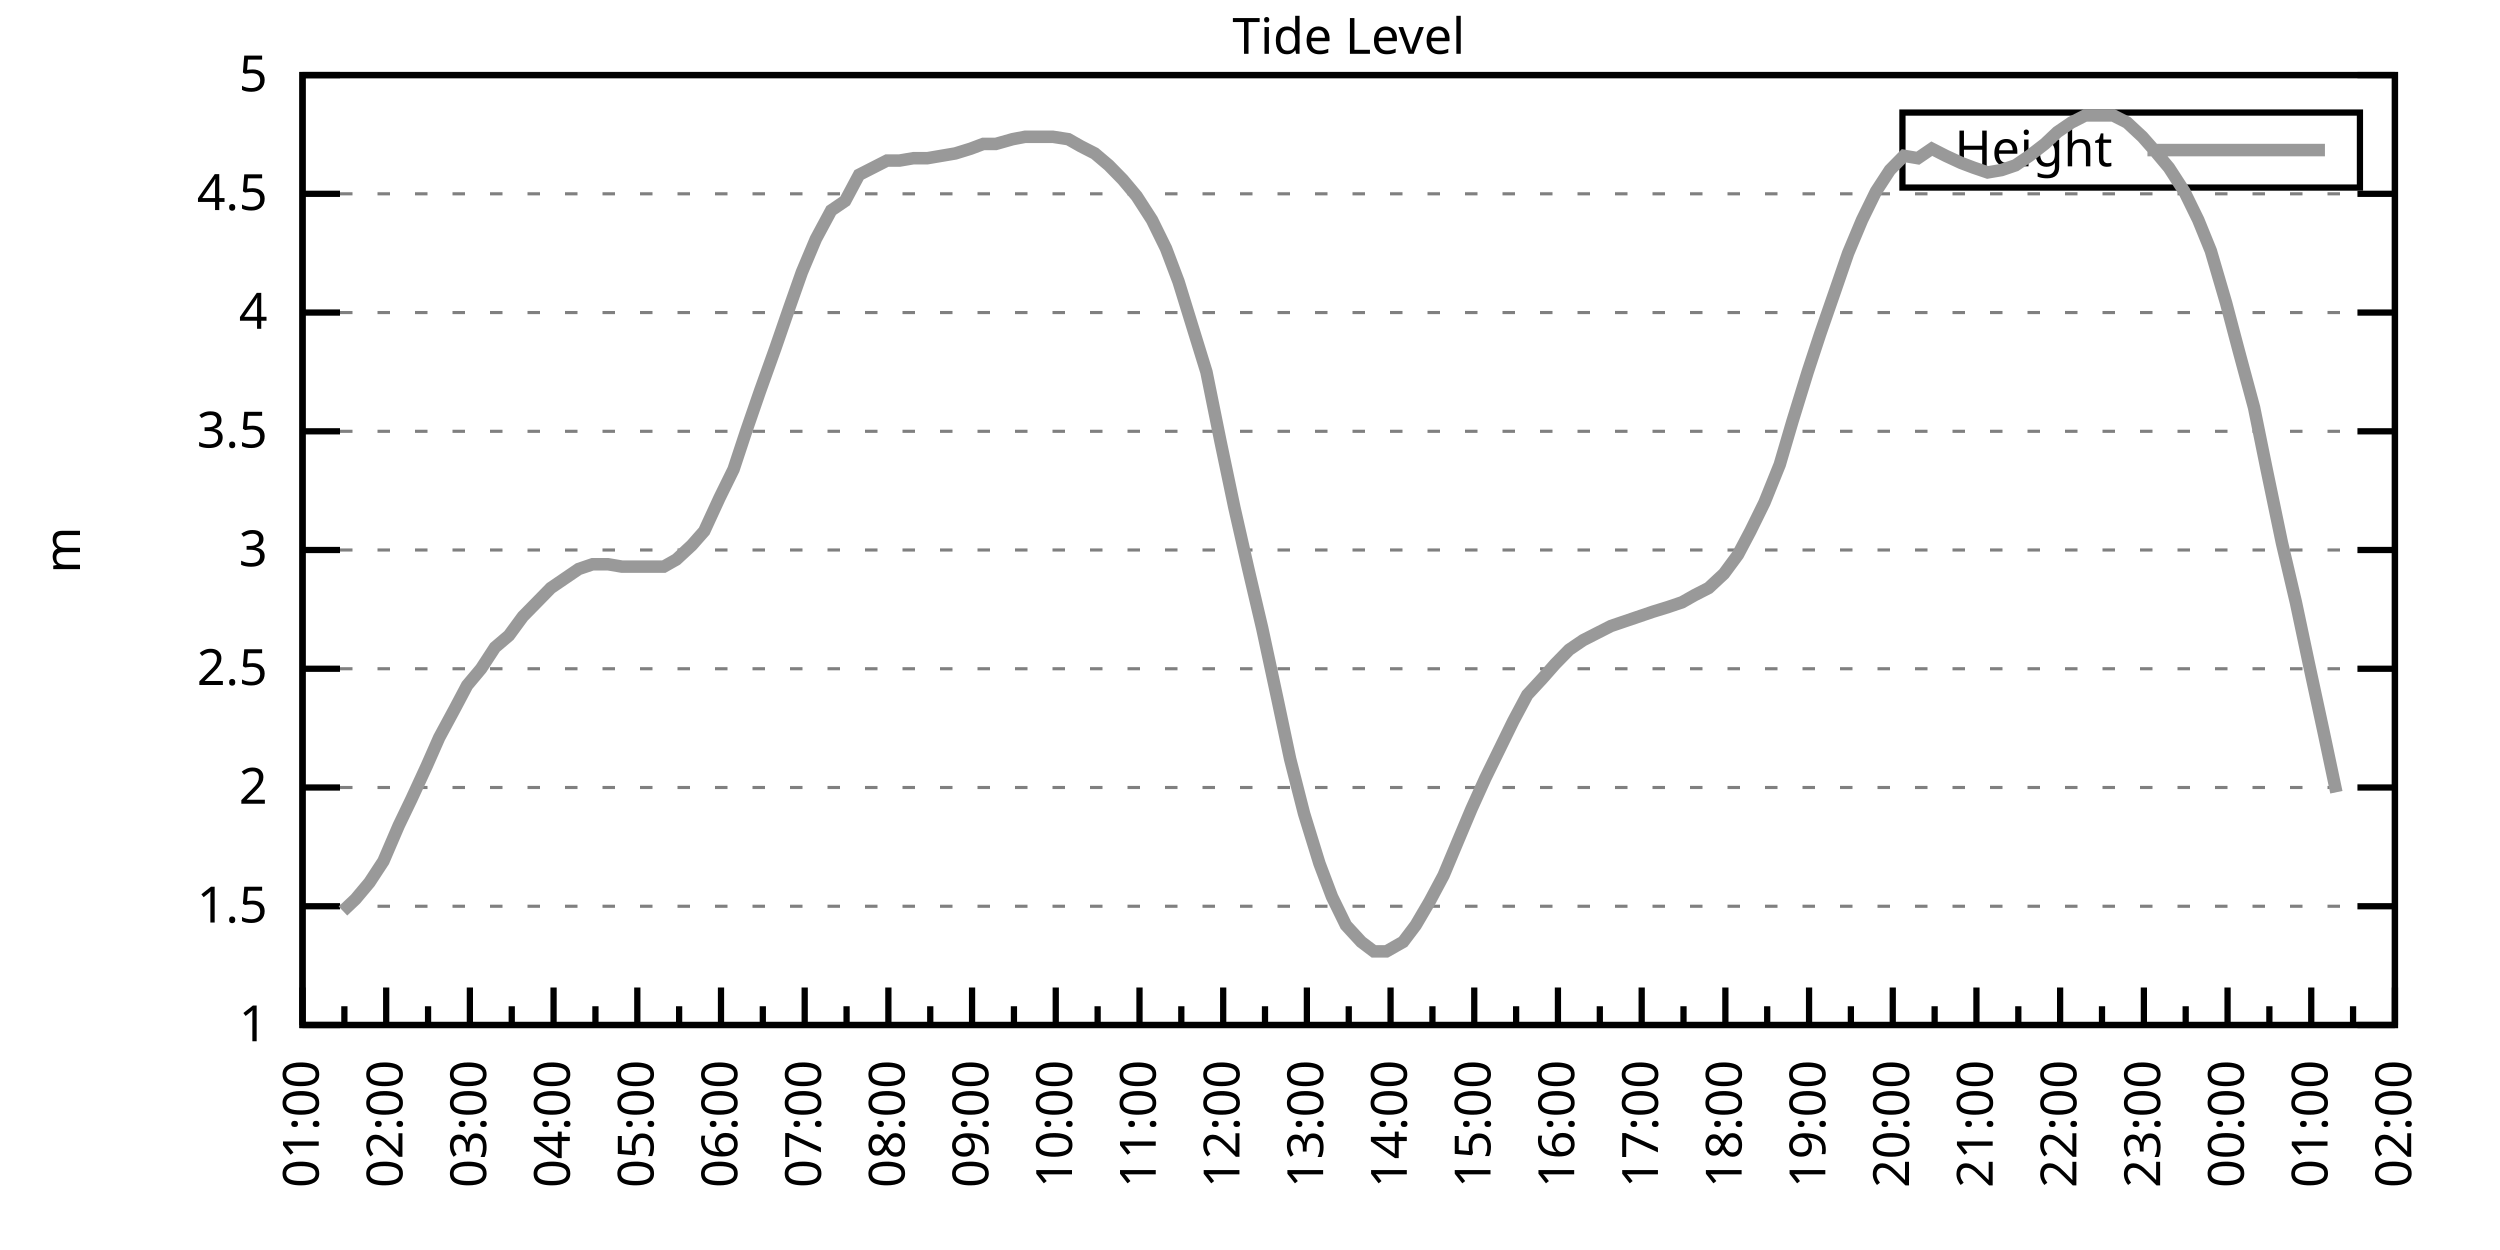
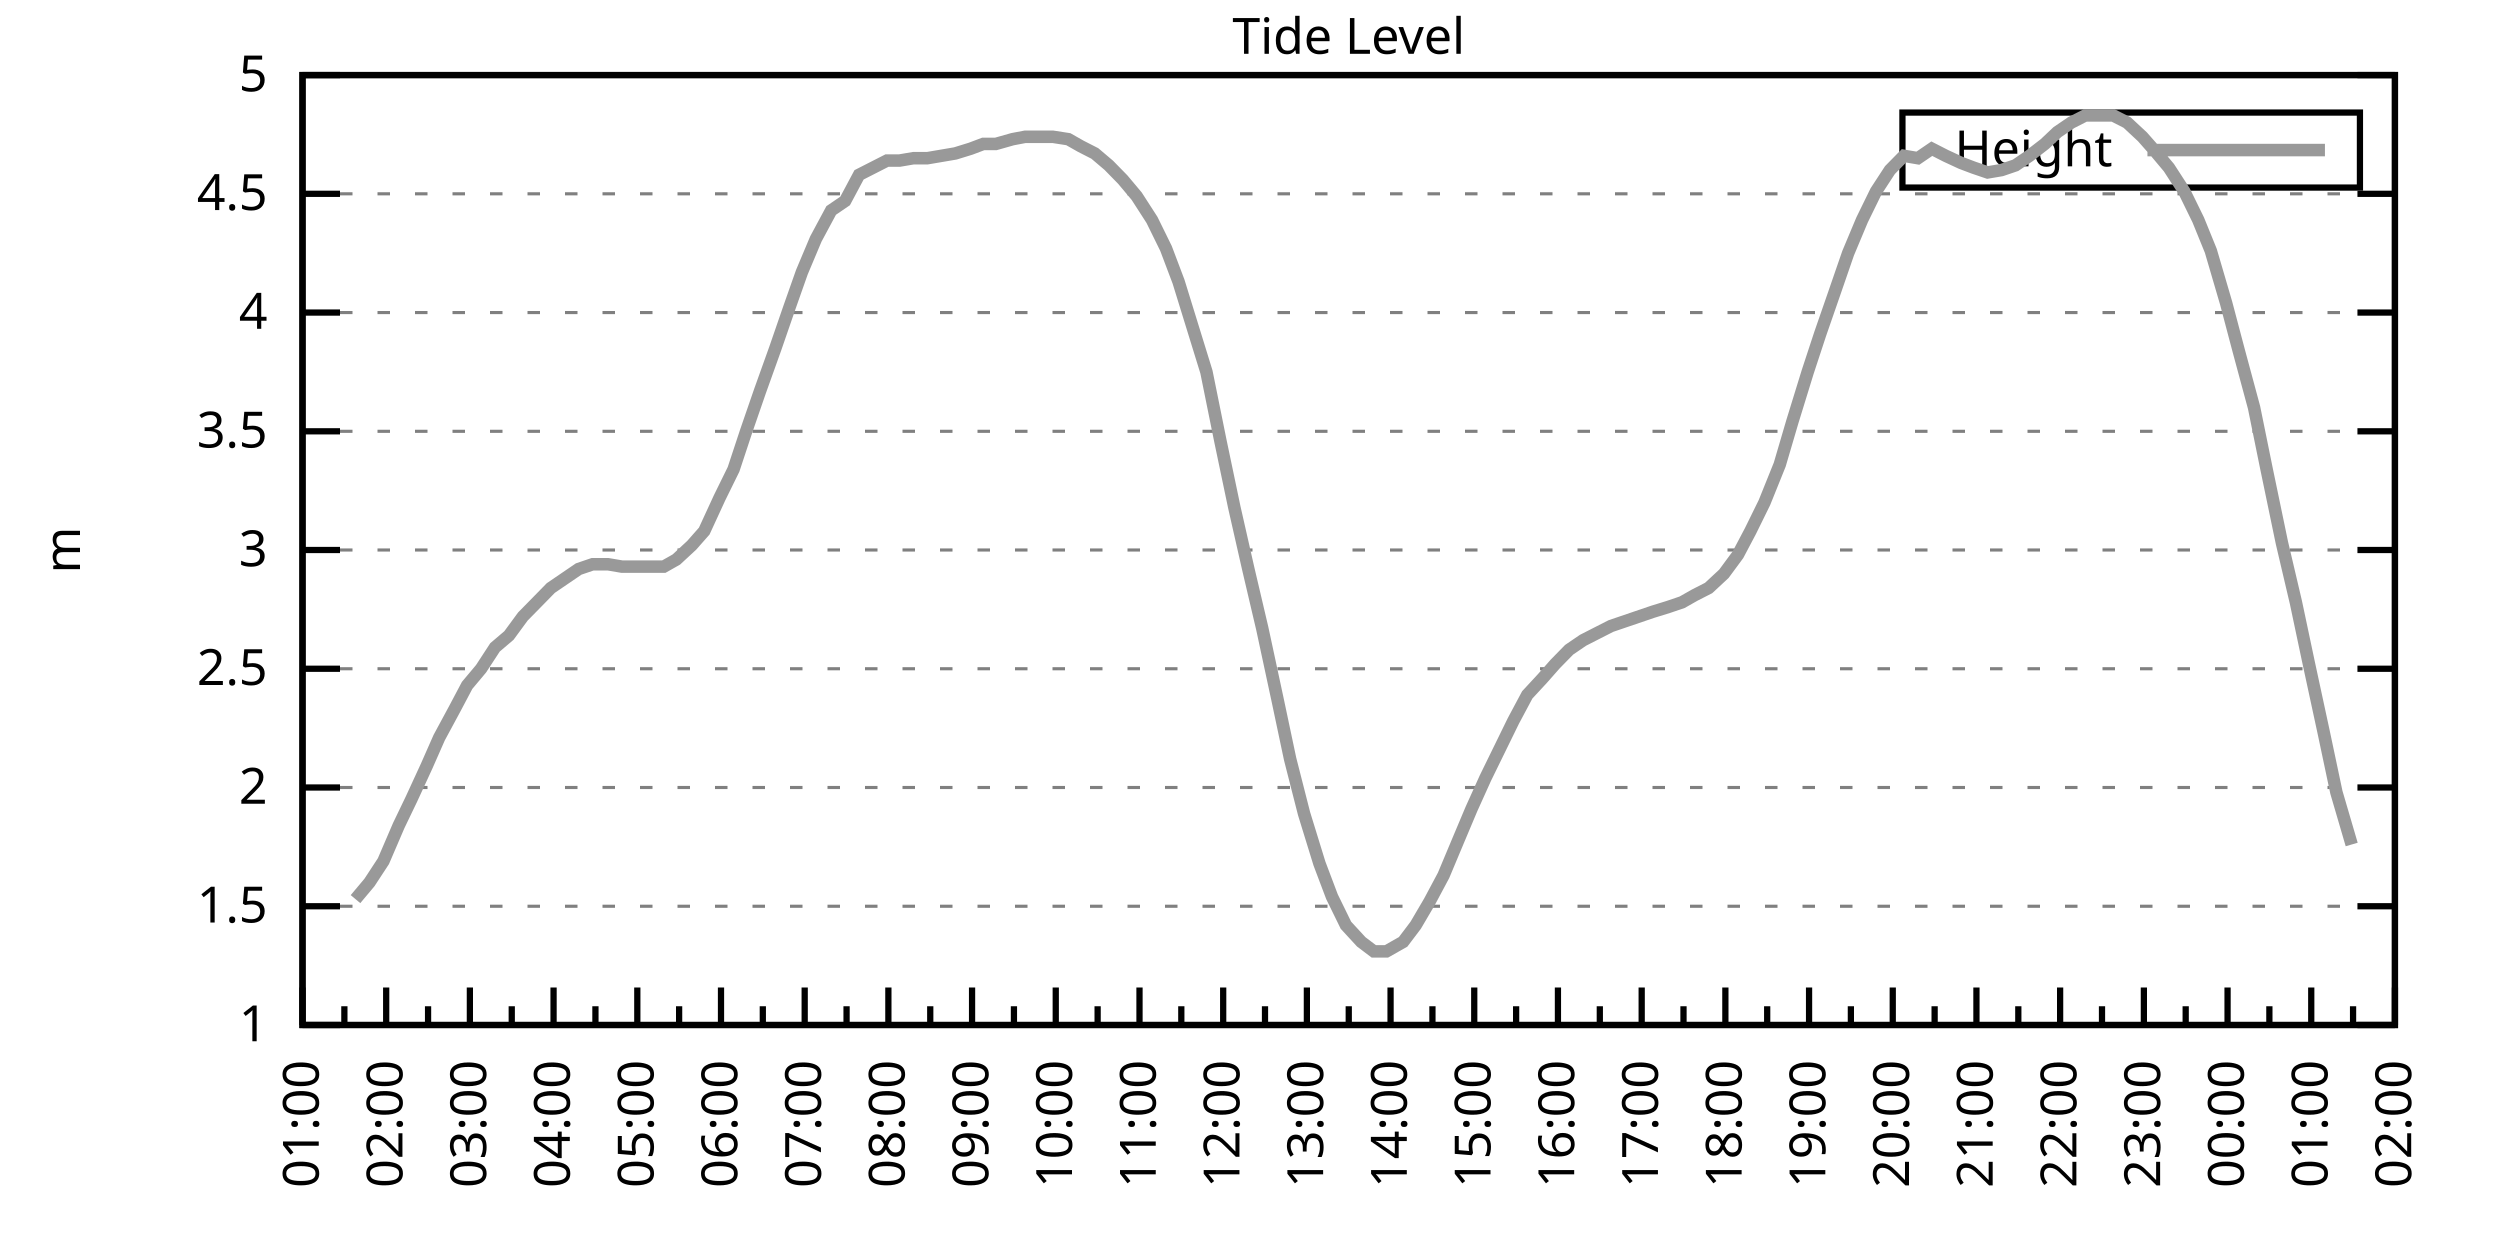
<svg xmlns="http://www.w3.org/2000/svg" xmlns:xlink="http://www.w3.org/1999/xlink" width="400" height="200" viewBox="0 0 400 200">
  <g id="gnuplot_canvas">
    <rect x="0" y="0" width="400" height="200" fill="none" />
    <defs>
      <circle id="gpDot" r="0.5" stroke-width="0.5" stroke="currentColor" />
      <path id="gpPt0" stroke-width="0.333" stroke="currentColor" d="M-1,0 h2 M0,-1 v2" />
      <path id="gpPt1" stroke-width="0.333" stroke="currentColor" d="M-1,-1 L1,1 M1,-1 L-1,1" />
      <path id="gpPt2" stroke-width="0.333" stroke="currentColor" d="M-1,0 L1,0 M0,-1 L0,1 M-1,-1 L1,1 M-1,1 L1,-1" />
      <rect id="gpPt3" stroke-width="0.333" stroke="currentColor" x="-1" y="-1" width="2" height="2" />
      <rect id="gpPt4" stroke-width="0.333" stroke="currentColor" fill="currentColor" x="-1" y="-1" width="2" height="2" />
      <circle id="gpPt5" stroke-width="0.333" stroke="currentColor" cx="0" cy="0" r="1" />
      <use xlink:href="#gpPt5" id="gpPt6" fill="currentColor" stroke="none" />
      <path id="gpPt7" stroke-width="0.333" stroke="currentColor" d="M0,-1.33 L-1.33,0.67 L1.33,0.67 z" />
      <use xlink:href="#gpPt7" id="gpPt8" fill="currentColor" stroke="none" />
      <use xlink:href="#gpPt7" id="gpPt9" stroke="currentColor" transform="rotate(180)" />
      <use xlink:href="#gpPt9" id="gpPt10" fill="currentColor" stroke="none" />
      <use xlink:href="#gpPt3" id="gpPt11" stroke="currentColor" transform="rotate(45)" />
      <use xlink:href="#gpPt11" id="gpPt12" fill="currentColor" stroke="none" />
      <path id="gpPt13" stroke-width="0.333" stroke="currentColor" d="M0,1.330 L1.265,0.411 L0.782,-1.067 L-0.782,-1.076 L-1.265,0.411 z" />
      <use xlink:href="#gpPt13" id="gpPt14" fill="currentColor" stroke="none" />
      <filter id="textbox" filterUnits="objectBoundingBox" x="0" y="0" height="1" width="1">
        <feFlood flood-color="white" flood-opacity="1" result="bgnd" />
        <feComposite in="SourceGraphic" in2="bgnd" operator="atop" />
      </filter>
      <filter id="greybox" filterUnits="objectBoundingBox" x="0" y="0" height="1" width="1">
        <feFlood flood-color="lightgrey" flood-opacity="1" result="grey" />
        <feComposite in="SourceGraphic" in2="grey" operator="atop" />
      </filter>
    </defs>
    <g fill="none" color="white" stroke="currentColor" stroke-width="1.00" stroke-linecap="butt" stroke-linejoin="miter">
</g>
    <g fill="none" color="black" stroke="currentColor" stroke-width="1.00" stroke-linecap="butt" stroke-linejoin="miter">
      <g stroke="none" shape-rendering="crispEdges">
        <polygon fill="rgb(255, 255, 255)" points="48.40,164.00 383.18,164.00 383.18,12.02 48.40,12.02 " />
      </g>
    </g>
    <g fill="none" color="black" stroke="currentColor" stroke-width="1.00" stroke-linecap="butt" stroke-linejoin="miter">
</g>
    <g fill="none" color="black" stroke="black" stroke-width="0.50" stroke-linecap="butt" stroke-linejoin="miter">
</g>
    <g fill="none" color="gray" stroke="currentColor" stroke-width="0.50" stroke-linecap="butt" stroke-linejoin="miter">
      <path stroke="gray" stroke-dasharray="2,4" class="gridline" d="M48.40,164.00 L383.19,164.00  " />
    </g>
    <g fill="none" color="gray" stroke="gray" stroke-width="1.00" stroke-linecap="butt" stroke-linejoin="miter">
</g>
    <g fill="none" color="black" stroke="currentColor" stroke-width="1.00" stroke-linecap="butt" stroke-linejoin="miter">
      <path stroke="black" d="M48.40,164.00 L54.40,164.00 M383.19,164.00 L377.19,164.00  " />
      <g transform="translate(42.80,166.60)" stroke="none" fill="black" font-family="Sans" font-size="8.00" text-anchor="end">
        <text>
          <tspan font-family="Sans"> 1</tspan>
        </text>
      </g>
    </g>
    <g fill="none" color="black" stroke="currentColor" stroke-width="1.00" stroke-linecap="butt" stroke-linejoin="miter">
</g>
    <g fill="none" color="black" stroke="black" stroke-width="0.50" stroke-linecap="butt" stroke-linejoin="miter">
</g>
    <g fill="none" color="gray" stroke="currentColor" stroke-width="0.50" stroke-linecap="butt" stroke-linejoin="miter">
      <path stroke="gray" stroke-dasharray="2,4" class="gridline" d="M48.40,145.00 L383.19,145.00  " />
    </g>
    <g fill="none" color="gray" stroke="gray" stroke-width="1.00" stroke-linecap="butt" stroke-linejoin="miter">
</g>
    <g fill="none" color="black" stroke="currentColor" stroke-width="1.00" stroke-linecap="butt" stroke-linejoin="miter">
      <path stroke="black" d="M48.40,145.00 L54.40,145.00 M383.19,145.00 L377.19,145.00  " />
      <g transform="translate(42.80,147.60)" stroke="none" fill="black" font-family="Sans" font-size="8.00" text-anchor="end">
        <text>
          <tspan font-family="Sans"> 1.5</tspan>
        </text>
      </g>
    </g>
    <g fill="none" color="black" stroke="currentColor" stroke-width="1.00" stroke-linecap="butt" stroke-linejoin="miter">
</g>
    <g fill="none" color="black" stroke="black" stroke-width="0.50" stroke-linecap="butt" stroke-linejoin="miter">
</g>
    <g fill="none" color="gray" stroke="currentColor" stroke-width="0.50" stroke-linecap="butt" stroke-linejoin="miter">
      <path stroke="gray" stroke-dasharray="2,4" class="gridline" d="M48.40,126.00 L383.19,126.00  " />
    </g>
    <g fill="none" color="gray" stroke="gray" stroke-width="1.00" stroke-linecap="butt" stroke-linejoin="miter">
</g>
    <g fill="none" color="black" stroke="currentColor" stroke-width="1.00" stroke-linecap="butt" stroke-linejoin="miter">
      <path stroke="black" d="M48.40,126.00 L54.40,126.00 M383.19,126.00 L377.19,126.00  " />
      <g transform="translate(42.80,128.60)" stroke="none" fill="black" font-family="Sans" font-size="8.00" text-anchor="end">
        <text>
          <tspan font-family="Sans"> 2</tspan>
        </text>
      </g>
    </g>
    <g fill="none" color="black" stroke="currentColor" stroke-width="1.00" stroke-linecap="butt" stroke-linejoin="miter">
</g>
    <g fill="none" color="black" stroke="black" stroke-width="0.50" stroke-linecap="butt" stroke-linejoin="miter">
</g>
    <g fill="none" color="gray" stroke="currentColor" stroke-width="0.50" stroke-linecap="butt" stroke-linejoin="miter">
      <path stroke="gray" stroke-dasharray="2,4" class="gridline" d="M48.40,107.00 L383.19,107.00  " />
    </g>
    <g fill="none" color="gray" stroke="gray" stroke-width="1.00" stroke-linecap="butt" stroke-linejoin="miter">
</g>
    <g fill="none" color="black" stroke="currentColor" stroke-width="1.00" stroke-linecap="butt" stroke-linejoin="miter">
      <path stroke="black" d="M48.40,107.00 L54.40,107.00 M383.19,107.00 L377.19,107.00  " />
      <g transform="translate(42.80,109.60)" stroke="none" fill="black" font-family="Sans" font-size="8.00" text-anchor="end">
        <text>
          <tspan font-family="Sans"> 2.5</tspan>
        </text>
      </g>
    </g>
    <g fill="none" color="black" stroke="currentColor" stroke-width="1.00" stroke-linecap="butt" stroke-linejoin="miter">
</g>
    <g fill="none" color="black" stroke="black" stroke-width="0.50" stroke-linecap="butt" stroke-linejoin="miter">
</g>
    <g fill="none" color="gray" stroke="currentColor" stroke-width="0.50" stroke-linecap="butt" stroke-linejoin="miter">
      <path stroke="gray" stroke-dasharray="2,4" class="gridline" d="M48.40,88.00 L383.19,88.00  " />
    </g>
    <g fill="none" color="gray" stroke="gray" stroke-width="1.00" stroke-linecap="butt" stroke-linejoin="miter">
</g>
    <g fill="none" color="black" stroke="currentColor" stroke-width="1.00" stroke-linecap="butt" stroke-linejoin="miter">
      <path stroke="black" d="M48.40,88.00 L54.40,88.00 M383.19,88.00 L377.19,88.00  " />
      <g transform="translate(42.80,90.60)" stroke="none" fill="black" font-family="Sans" font-size="8.00" text-anchor="end">
        <text>
          <tspan font-family="Sans"> 3</tspan>
        </text>
      </g>
    </g>
    <g fill="none" color="black" stroke="currentColor" stroke-width="1.00" stroke-linecap="butt" stroke-linejoin="miter">
</g>
    <g fill="none" color="black" stroke="black" stroke-width="0.50" stroke-linecap="butt" stroke-linejoin="miter">
</g>
    <g fill="none" color="gray" stroke="currentColor" stroke-width="0.50" stroke-linecap="butt" stroke-linejoin="miter">
      <path stroke="gray" stroke-dasharray="2,4" class="gridline" d="M48.40,69.01 L383.19,69.01  " />
    </g>
    <g fill="none" color="gray" stroke="gray" stroke-width="1.00" stroke-linecap="butt" stroke-linejoin="miter">
</g>
    <g fill="none" color="black" stroke="currentColor" stroke-width="1.00" stroke-linecap="butt" stroke-linejoin="miter">
      <path stroke="black" d="M48.40,69.01 L54.40,69.01 M383.19,69.01 L377.19,69.01  " />
      <g transform="translate(42.80,71.61)" stroke="none" fill="black" font-family="Sans" font-size="8.00" text-anchor="end">
        <text>
          <tspan font-family="Sans"> 3.5</tspan>
        </text>
      </g>
    </g>
    <g fill="none" color="black" stroke="currentColor" stroke-width="1.00" stroke-linecap="butt" stroke-linejoin="miter">
</g>
    <g fill="none" color="black" stroke="black" stroke-width="0.50" stroke-linecap="butt" stroke-linejoin="miter">
</g>
    <g fill="none" color="gray" stroke="currentColor" stroke-width="0.50" stroke-linecap="butt" stroke-linejoin="miter">
      <path stroke="gray" stroke-dasharray="2,4" class="gridline" d="M48.40,50.01 L383.19,50.01  " />
    </g>
    <g fill="none" color="gray" stroke="gray" stroke-width="1.00" stroke-linecap="butt" stroke-linejoin="miter">
</g>
    <g fill="none" color="black" stroke="currentColor" stroke-width="1.00" stroke-linecap="butt" stroke-linejoin="miter">
      <path stroke="black" d="M48.40,50.01 L54.40,50.01 M383.19,50.01 L377.19,50.01  " />
      <g transform="translate(42.80,52.61)" stroke="none" fill="black" font-family="Sans" font-size="8.00" text-anchor="end">
        <text>
          <tspan font-family="Sans"> 4</tspan>
        </text>
      </g>
    </g>
    <g fill="none" color="black" stroke="currentColor" stroke-width="1.00" stroke-linecap="butt" stroke-linejoin="miter">
</g>
    <g fill="none" color="black" stroke="black" stroke-width="0.50" stroke-linecap="butt" stroke-linejoin="miter">
</g>
    <g fill="none" color="gray" stroke="currentColor" stroke-width="0.50" stroke-linecap="butt" stroke-linejoin="miter">
      <path stroke="gray" stroke-dasharray="2,4" class="gridline" d="M48.40,31.01 L383.19,31.01  " />
    </g>
    <g fill="none" color="gray" stroke="gray" stroke-width="1.00" stroke-linecap="butt" stroke-linejoin="miter">
</g>
    <g fill="none" color="black" stroke="currentColor" stroke-width="1.00" stroke-linecap="butt" stroke-linejoin="miter">
      <path stroke="black" d="M48.40,31.01 L54.40,31.01 M383.19,31.01 L377.19,31.01  " />
      <g transform="translate(42.80,33.61)" stroke="none" fill="black" font-family="Sans" font-size="8.00" text-anchor="end">
        <text>
          <tspan font-family="Sans"> 4.5</tspan>
        </text>
      </g>
    </g>
    <g fill="none" color="black" stroke="currentColor" stroke-width="1.00" stroke-linecap="butt" stroke-linejoin="miter">
</g>
    <g fill="none" color="black" stroke="black" stroke-width="0.50" stroke-linecap="butt" stroke-linejoin="miter">
</g>
    <g fill="none" color="gray" stroke="currentColor" stroke-width="0.50" stroke-linecap="butt" stroke-linejoin="miter">
      <path stroke="gray" stroke-dasharray="2,4" class="gridline" d="M48.40,12.01 L383.19,12.01  " />
    </g>
    <g fill="none" color="gray" stroke="gray" stroke-width="1.00" stroke-linecap="butt" stroke-linejoin="miter">
</g>
    <g fill="none" color="black" stroke="currentColor" stroke-width="1.00" stroke-linecap="butt" stroke-linejoin="miter">
      <path stroke="black" d="M48.40,12.01 L54.40,12.01 M383.19,12.01 L377.19,12.01  " />
      <g transform="translate(42.80,14.61)" stroke="none" fill="black" font-family="Sans" font-size="8.00" text-anchor="end">
        <text>
          <tspan font-family="Sans"> 5</tspan>
        </text>
      </g>
    </g>
    <g fill="none" color="black" stroke="currentColor" stroke-width="1.00" stroke-linecap="butt" stroke-linejoin="miter">
      <path stroke="black" d="M48.40,164.00 L48.40,158.00  " />
      <g transform="translate(51.00,169.60) rotate(270)" stroke="none" fill="black" font-family="Sans" font-size="8.00" text-anchor="end">
        <text>
          <tspan font-family="Sans">01:00</tspan>
        </text>
      </g>
    </g>
    <g fill="none" color="black" stroke="currentColor" stroke-width="1.00" stroke-linecap="butt" stroke-linejoin="miter">
      <path stroke="black" d="M55.10,164.00 L55.10,161.00 M61.79,164.00 L61.79,158.00  " />
      <g transform="translate(64.39,169.60) rotate(270)" stroke="none" fill="black" font-family="Sans" font-size="8.00" text-anchor="end">
        <text>
          <tspan font-family="Sans">02:00</tspan>
        </text>
      </g>
    </g>
    <g fill="none" color="black" stroke="currentColor" stroke-width="1.00" stroke-linecap="butt" stroke-linejoin="miter">
      <path stroke="black" d="M68.49,164.00 L68.49,161.00 M75.18,164.00 L75.18,158.00  " />
      <g transform="translate(77.78,169.60) rotate(270)" stroke="none" fill="black" font-family="Sans" font-size="8.00" text-anchor="end">
        <text>
          <tspan font-family="Sans">03:00</tspan>
        </text>
      </g>
    </g>
    <g fill="none" color="black" stroke="currentColor" stroke-width="1.00" stroke-linecap="butt" stroke-linejoin="miter">
      <path stroke="black" d="M81.88,164.00 L81.88,161.00 M88.57,164.00 L88.57,158.00  " />
      <g transform="translate(91.17,169.60) rotate(270)" stroke="none" fill="black" font-family="Sans" font-size="8.00" text-anchor="end">
        <text>
          <tspan font-family="Sans">04:00</tspan>
        </text>
      </g>
    </g>
    <g fill="none" color="black" stroke="currentColor" stroke-width="1.00" stroke-linecap="butt" stroke-linejoin="miter">
      <path stroke="black" d="M95.27,164.00 L95.27,161.00 M101.97,164.00 L101.97,158.00  " />
      <g transform="translate(104.57,169.60) rotate(270)" stroke="none" fill="black" font-family="Sans" font-size="8.00" text-anchor="end">
        <text>
          <tspan font-family="Sans">05:00</tspan>
        </text>
      </g>
    </g>
    <g fill="none" color="black" stroke="currentColor" stroke-width="1.00" stroke-linecap="butt" stroke-linejoin="miter">
      <path stroke="black" d="M108.66,164.00 L108.66,161.00 M115.36,164.00 L115.36,158.00  " />
      <g transform="translate(117.96,169.60) rotate(270)" stroke="none" fill="black" font-family="Sans" font-size="8.00" text-anchor="end">
        <text>
          <tspan font-family="Sans">06:00</tspan>
        </text>
      </g>
    </g>
    <g fill="none" color="black" stroke="currentColor" stroke-width="1.00" stroke-linecap="butt" stroke-linejoin="miter">
      <path stroke="black" d="M122.05,164.00 L122.05,161.00 M128.75,164.00 L128.75,158.00  " />
      <g transform="translate(131.35,169.60) rotate(270)" stroke="none" fill="black" font-family="Sans" font-size="8.00" text-anchor="end">
        <text>
          <tspan font-family="Sans">07:00</tspan>
        </text>
      </g>
    </g>
    <g fill="none" color="black" stroke="currentColor" stroke-width="1.00" stroke-linecap="butt" stroke-linejoin="miter">
      <path stroke="black" d="M135.45,164.00 L135.45,161.00 M142.14,164.00 L142.14,158.00  " />
      <g transform="translate(144.74,169.60) rotate(270)" stroke="none" fill="black" font-family="Sans" font-size="8.00" text-anchor="end">
        <text>
          <tspan font-family="Sans">08:00</tspan>
        </text>
      </g>
    </g>
    <g fill="none" color="black" stroke="currentColor" stroke-width="1.00" stroke-linecap="butt" stroke-linejoin="miter">
      <path stroke="black" d="M148.84,164.00 L148.84,161.00 M155.53,164.00 L155.53,158.00  " />
      <g transform="translate(158.13,169.60) rotate(270)" stroke="none" fill="black" font-family="Sans" font-size="8.00" text-anchor="end">
        <text>
          <tspan font-family="Sans">09:00</tspan>
        </text>
      </g>
    </g>
    <g fill="none" color="black" stroke="currentColor" stroke-width="1.00" stroke-linecap="butt" stroke-linejoin="miter">
      <path stroke="black" d="M162.23,164.00 L162.23,161.00 M168.92,164.00 L168.92,158.00  " />
      <g transform="translate(171.52,169.60) rotate(270)" stroke="none" fill="black" font-family="Sans" font-size="8.00" text-anchor="end">
        <text>
          <tspan font-family="Sans">10:00</tspan>
        </text>
      </g>
    </g>
    <g fill="none" color="black" stroke="currentColor" stroke-width="1.00" stroke-linecap="butt" stroke-linejoin="miter">
      <path stroke="black" d="M175.62,164.00 L175.62,161.00 M182.32,164.00 L182.32,158.00  " />
      <g transform="translate(184.92,169.60) rotate(270)" stroke="none" fill="black" font-family="Sans" font-size="8.00" text-anchor="end">
        <text>
          <tspan font-family="Sans">11:00</tspan>
        </text>
      </g>
    </g>
    <g fill="none" color="black" stroke="currentColor" stroke-width="1.00" stroke-linecap="butt" stroke-linejoin="miter">
      <path stroke="black" d="M189.01,164.00 L189.01,161.00 M195.71,164.00 L195.71,158.00  " />
      <g transform="translate(198.31,169.60) rotate(270)" stroke="none" fill="black" font-family="Sans" font-size="8.00" text-anchor="end">
        <text>
          <tspan font-family="Sans">12:00</tspan>
        </text>
      </g>
    </g>
    <g fill="none" color="black" stroke="currentColor" stroke-width="1.00" stroke-linecap="butt" stroke-linejoin="miter">
      <path stroke="black" d="M202.40,164.00 L202.40,161.00 M209.10,164.00 L209.10,158.00  " />
      <g transform="translate(211.70,169.60) rotate(270)" stroke="none" fill="black" font-family="Sans" font-size="8.00" text-anchor="end">
        <text>
          <tspan font-family="Sans">13:00</tspan>
        </text>
      </g>
    </g>
    <g fill="none" color="black" stroke="currentColor" stroke-width="1.00" stroke-linecap="butt" stroke-linejoin="miter">
      <path stroke="black" d="M215.80,164.00 L215.80,161.00 M222.49,164.00 L222.49,158.00  " />
      <g transform="translate(225.09,169.60) rotate(270)" stroke="none" fill="black" font-family="Sans" font-size="8.00" text-anchor="end">
        <text>
          <tspan font-family="Sans">14:00</tspan>
        </text>
      </g>
    </g>
    <g fill="none" color="black" stroke="currentColor" stroke-width="1.00" stroke-linecap="butt" stroke-linejoin="miter">
      <path stroke="black" d="M229.19,164.00 L229.19,161.00 M235.88,164.00 L235.88,158.00  " />
      <g transform="translate(238.48,169.60) rotate(270)" stroke="none" fill="black" font-family="Sans" font-size="8.00" text-anchor="end">
        <text>
          <tspan font-family="Sans">15:00</tspan>
        </text>
      </g>
    </g>
    <g fill="none" color="black" stroke="currentColor" stroke-width="1.00" stroke-linecap="butt" stroke-linejoin="miter">
      <path stroke="black" d="M242.58,164.00 L242.58,161.00 M249.27,164.00 L249.27,158.00  " />
      <g transform="translate(251.87,169.60) rotate(270)" stroke="none" fill="black" font-family="Sans" font-size="8.00" text-anchor="end">
        <text>
          <tspan font-family="Sans">16:00</tspan>
        </text>
      </g>
    </g>
    <g fill="none" color="black" stroke="currentColor" stroke-width="1.00" stroke-linecap="butt" stroke-linejoin="miter">
      <path stroke="black" d="M255.97,164.00 L255.97,161.00 M262.67,164.00 L262.67,158.00  " />
      <g transform="translate(265.27,169.60) rotate(270)" stroke="none" fill="black" font-family="Sans" font-size="8.00" text-anchor="end">
        <text>
          <tspan font-family="Sans">17:00</tspan>
        </text>
      </g>
    </g>
    <g fill="none" color="black" stroke="currentColor" stroke-width="1.00" stroke-linecap="butt" stroke-linejoin="miter">
      <path stroke="black" d="M269.36,164.00 L269.36,161.00 M276.06,164.00 L276.06,158.00  " />
      <g transform="translate(278.66,169.60) rotate(270)" stroke="none" fill="black" font-family="Sans" font-size="8.00" text-anchor="end">
        <text>
          <tspan font-family="Sans">18:00</tspan>
        </text>
      </g>
    </g>
    <g fill="none" color="black" stroke="currentColor" stroke-width="1.00" stroke-linecap="butt" stroke-linejoin="miter">
      <path stroke="black" d="M282.75,164.00 L282.75,161.00 M289.45,164.00 L289.45,158.00  " />
      <g transform="translate(292.05,169.60) rotate(270)" stroke="none" fill="black" font-family="Sans" font-size="8.00" text-anchor="end">
        <text>
          <tspan font-family="Sans">19:00</tspan>
        </text>
      </g>
    </g>
    <g fill="none" color="black" stroke="currentColor" stroke-width="1.00" stroke-linecap="butt" stroke-linejoin="miter">
      <path stroke="black" d="M296.14,164.00 L296.14,161.00 M302.84,164.00 L302.84,158.00  " />
      <g transform="translate(305.44,169.60) rotate(270)" stroke="none" fill="black" font-family="Sans" font-size="8.00" text-anchor="end">
        <text>
          <tspan font-family="Sans">20:00</tspan>
        </text>
      </g>
    </g>
    <g fill="none" color="black" stroke="currentColor" stroke-width="1.00" stroke-linecap="butt" stroke-linejoin="miter">
      <path stroke="black" d="M309.54,164.00 L309.54,161.00 M316.23,164.00 L316.23,158.00  " />
      <g transform="translate(318.83,169.60) rotate(270)" stroke="none" fill="black" font-family="Sans" font-size="8.00" text-anchor="end">
        <text>
          <tspan font-family="Sans">21:00</tspan>
        </text>
      </g>
    </g>
    <g fill="none" color="black" stroke="currentColor" stroke-width="1.00" stroke-linecap="butt" stroke-linejoin="miter">
      <path stroke="black" d="M322.93,164.00 L322.93,161.00 M329.62,164.00 L329.62,158.00  " />
      <g transform="translate(332.22,169.60) rotate(270)" stroke="none" fill="black" font-family="Sans" font-size="8.00" text-anchor="end">
        <text>
          <tspan font-family="Sans">22:00</tspan>
        </text>
      </g>
    </g>
    <g fill="none" color="black" stroke="currentColor" stroke-width="1.00" stroke-linecap="butt" stroke-linejoin="miter">
      <path stroke="black" d="M336.32,164.00 L336.32,161.00 M343.02,164.00 L343.02,158.00  " />
      <g transform="translate(345.62,169.60) rotate(270)" stroke="none" fill="black" font-family="Sans" font-size="8.00" text-anchor="end">
        <text>
          <tspan font-family="Sans">23:00</tspan>
        </text>
      </g>
    </g>
    <g fill="none" color="black" stroke="currentColor" stroke-width="1.00" stroke-linecap="butt" stroke-linejoin="miter">
      <path stroke="black" d="M349.71,164.00 L349.71,161.00 M356.41,164.00 L356.41,158.00  " />
      <g transform="translate(359.01,169.60) rotate(270)" stroke="none" fill="black" font-family="Sans" font-size="8.00" text-anchor="end">
        <text>
          <tspan font-family="Sans">00:00</tspan>
        </text>
      </g>
    </g>
    <g fill="none" color="black" stroke="currentColor" stroke-width="1.00" stroke-linecap="butt" stroke-linejoin="miter">
      <path stroke="black" d="M363.10,164.00 L363.10,161.00 M369.80,164.00 L369.80,158.00  " />
      <g transform="translate(372.40,169.60) rotate(270)" stroke="none" fill="black" font-family="Sans" font-size="8.00" text-anchor="end">
        <text>
          <tspan font-family="Sans">01:00</tspan>
        </text>
      </g>
    </g>
    <g fill="none" color="black" stroke="currentColor" stroke-width="1.00" stroke-linecap="butt" stroke-linejoin="miter">
      <path stroke="black" d="M376.49,164.00 L376.49,161.00 M383.19,164.00 L383.19,158.00  " />
      <g transform="translate(385.79,169.60) rotate(270)" stroke="none" fill="black" font-family="Sans" font-size="8.00" text-anchor="end">
        <text>
          <tspan font-family="Sans">02:00</tspan>
        </text>
      </g>
    </g>
    <g fill="none" color="black" stroke="currentColor" stroke-width="1.00" stroke-linecap="butt" stroke-linejoin="miter">
</g>
    <g fill="none" color="black" stroke="currentColor" stroke-width="1.00" stroke-linecap="butt" stroke-linejoin="miter">
      <path stroke="black" d="M48.40,12.01 L48.40,164.00 L383.19,164.00 L383.19,12.01 L48.40,12.01 Z  " />
    </g>
    <g fill="none" color="black" stroke="currentColor" stroke-width="1.00" stroke-linecap="butt" stroke-linejoin="miter">
      <g transform="translate(12.80,88.01) rotate(270)" stroke="none" fill="black" font-family="Sans" font-size="8.00" text-anchor="middle">
        <text>
          <tspan font-family="Sans">m</tspan>
        </text>
      </g>
    </g>
    <g fill="none" color="black" stroke="currentColor" stroke-width="1.00" stroke-linecap="butt" stroke-linejoin="miter">
</g>
    <g fill="none" color="black" stroke="currentColor" stroke-width="1.00" stroke-linecap="butt" stroke-linejoin="miter">
      <path stroke="black" d="M304.39,30.01 L304.39,18.01 L377.59,18.01 L377.59,30.01 L304.39,30.01 Z  " />
    </g>
    <g id="Tide_level_plot_1">
      <g fill="none" color="white" stroke="black" stroke-width="2.00" stroke-linecap="butt" stroke-linejoin="miter">
</g>
      <g fill="none" color="black" stroke="currentColor" stroke-width="2.00" stroke-linecap="butt" stroke-linejoin="miter">
        <g transform="translate(337.99,26.61)" stroke="none" fill="black" font-family="Sans" font-size="8.00" text-anchor="end">
          <text>
            <tspan font-family="Sans">Height</tspan>
          </text>
        </g>
      </g>
      <g fill="none" color="black" stroke="currentColor" stroke-width="2.00" stroke-linecap="butt" stroke-linejoin="miter">
-         <path stroke="rgb(153, 153, 153)" d="M343.59,24.01 L371.99,24.01 M54.87,145.76 L56.88,143.86 L59.11,141.20 L61.35,137.78 L63.80,132.08 L65.81,127.90   L68.26,122.58 L70.27,118.02 L72.73,113.46 L74.74,109.66 L76.97,107.00 L79.20,103.58 L81.43,101.68 L83.66,98.64   L85.90,96.36 L88.13,94.08 L90.36,92.56 L92.59,91.04 L94.82,90.28 L97.28,90.28 L99.51,90.66 L101.74,90.66   L103.75,90.66 L106.21,90.66 L108.22,89.52 L110.67,87.25 L112.68,84.97 L115.13,79.65 L117.37,75.09 L119.38,69.01   L121.61,62.55 L124.06,55.71 L126.29,49.25 L128.30,43.55 L130.54,38.23 L132.99,33.67 L135.22,32.15 L137.45,27.97   L141.92,25.69 L143.93,25.69 L146.16,25.31 L148.39,25.31 L150.62,24.93 L152.85,24.55 L155.31,23.79 L157.32,23.03   L159.33,23.03 L162.01,22.27 L164.01,21.89 L166.25,21.89 L168.48,21.89 L170.93,22.27 L172.94,23.41 L175.17,24.55   L177.41,26.45 L179.64,28.73 L181.87,31.39 L184.32,35.19 L186.56,39.75 L188.57,45.07 L190.80,52.29 L193.03,59.51   L195.26,70.53 L197.49,81.17 L199.73,91.04 L201.96,100.54 L204.41,111.94 L206.42,121.44 L208.65,130.18 L211.11,138.16   L213.12,143.48 L215.35,148.04 L217.80,150.70 L219.81,152.22 L221.82,152.22 L224.50,150.70 L226.51,148.04 L228.74,144.24   L230.97,140.06 L233.20,134.74 L235.44,129.42 L237.67,124.48 L239.90,119.92 L242.13,115.36 L244.36,111.18 L246.82,108.52   L248.83,106.24 L251.06,103.96 L253.29,102.44 L255.52,101.30 L257.76,100.16 L259.99,99.40 L262.22,98.64 L264.45,97.88   L266.91,97.12 L269.14,96.36 L271.15,95.22 L273.38,94.08 L275.83,91.80 L278.07,88.76 L280.07,84.97 L282.31,80.41   L284.76,74.33 L286.77,67.49 L289.23,59.51 L291.23,53.43 L293.47,46.97 L295.70,40.51 L297.93,35.19 L300.16,30.63   L302.39,27.21 L304.63,24.93 L306.86,25.31 L309.09,23.79 L311.32,24.93 L313.78,26.07 L315.79,26.83 L318.02,27.59   L320.25,27.21 L322.48,26.45 L324.71,24.93 L327.17,23.03 L329.18,21.13 L331.41,19.61 L333.64,18.47 L335.87,18.47   L338.10,18.47 L340.34,19.61 L342.79,21.89 L344.80,24.17 L347.03,26.83 L349.49,30.63 L351.72,35.19 L353.73,40.13   L356.18,48.49 L358.19,56.09 L360.65,65.21 L362.66,75.09 L365.11,86.87 L367.34,96.36 L369.35,105.86 L371.81,117.26   L373.82,126.76  " />
+         <path stroke="rgb(153, 153, 153)" d="M343.59,24.01 L371.99,24.01 M56.88,143.86 L59.11,141.20 L61.35,137.78 L63.80,132.08 L65.81,127.90 L68.26,122.58   L70.27,118.02 L72.73,113.46 L74.74,109.66 L76.97,107.00 L79.20,103.58 L81.43,101.68 L83.66,98.64 L85.90,96.36   L88.13,94.08 L90.36,92.56 L92.59,91.04 L94.82,90.28 L97.28,90.28 L99.51,90.66 L101.74,90.66 L103.75,90.66   L106.21,90.66 L108.22,89.52 L110.67,87.25 L112.68,84.97 L115.13,79.65 L117.37,75.09 L119.38,69.01 L121.61,62.55   L124.06,55.71 L126.29,49.25 L128.30,43.55 L130.54,38.23 L132.99,33.67 L135.22,32.15 L137.45,27.97 L141.92,25.69   L143.93,25.69 L146.16,25.31 L148.39,25.31 L150.62,24.93 L152.85,24.55 L155.31,23.79 L157.32,23.03 L159.33,23.03   L162.01,22.27 L164.01,21.89 L166.25,21.89 L168.48,21.89 L170.93,22.27 L172.94,23.41 L175.17,24.55 L177.41,26.45   L179.64,28.73 L181.87,31.39 L184.32,35.19 L186.56,39.75 L188.57,45.07 L190.80,52.29 L193.03,59.51 L195.26,70.53   L197.49,81.17 L199.73,91.04 L201.96,100.54 L204.41,111.94 L206.42,121.44 L208.65,130.18 L211.11,138.16 L213.12,143.48   L215.35,148.04 L217.80,150.70 L219.81,152.22 L221.82,152.22 L224.50,150.70 L226.51,148.04 L228.74,144.24 L230.97,140.06   L233.20,134.74 L235.44,129.42 L237.67,124.48 L239.90,119.92 L242.13,115.36 L244.36,111.18 L246.82,108.52 L248.83,106.24   L251.06,103.96 L253.29,102.44 L255.52,101.30 L257.76,100.16 L259.99,99.40 L262.22,98.64 L264.45,97.88 L266.91,97.12   L269.14,96.36 L271.15,95.22 L273.38,94.08 L275.83,91.80 L278.07,88.76 L280.07,84.97 L282.31,80.41 L284.76,74.33   L286.77,67.49 L289.23,59.51 L291.23,53.43 L293.47,46.97 L295.70,40.51 L297.93,35.19 L300.16,30.63 L302.39,27.21   L304.63,24.93 L306.86,25.31 L309.09,23.79 L311.32,24.93 L313.78,26.07 L315.79,26.83 L318.02,27.59 L320.25,27.21   L322.48,26.45 L324.71,24.93 L327.17,23.03 L329.18,21.13 L331.41,19.61 L333.64,18.47 L335.87,18.47 L338.10,18.47   L340.34,19.61 L342.79,21.89 L344.80,24.17 L347.03,26.83 L349.49,30.63 L351.72,35.19 L353.73,40.13 L356.18,48.49   L358.19,56.09 L360.65,65.21 L362.66,75.09 L365.11,86.87 L367.34,96.36 L369.35,105.86 L371.81,117.26 L373.82,126.76   L376.27,135.12  " />
      </g>
    </g>
    <g fill="none" color="black" stroke="currentColor" stroke-width="2.00" stroke-linecap="butt" stroke-linejoin="miter">
</g>
    <g fill="none" color="black" stroke="black" stroke-width="1.00" stroke-linecap="butt" stroke-linejoin="miter">
</g>
    <g fill="none" color="black" stroke="currentColor" stroke-width="1.00" stroke-linecap="butt" stroke-linejoin="miter">
      <path stroke="black" d="M48.40,12.01 L48.40,164.00 L383.19,164.00 L383.19,12.01 L48.40,12.01 Z  " />
    </g>
    <g fill="none" color="black" stroke="currentColor" stroke-width="1.00" stroke-linecap="butt" stroke-linejoin="miter">
      <g transform="translate(215.79,8.61)" stroke="none" fill="black" font-family="Sans" font-size="8.00" text-anchor="middle">
        <text>
          <tspan font-family="Sans">Tide Level</tspan>
        </text>
      </g>
    </g>
    <g fill="none" color="black" stroke="currentColor" stroke-width="1.00" stroke-linecap="butt" stroke-linejoin="miter">
</g>
  </g>
</svg>
